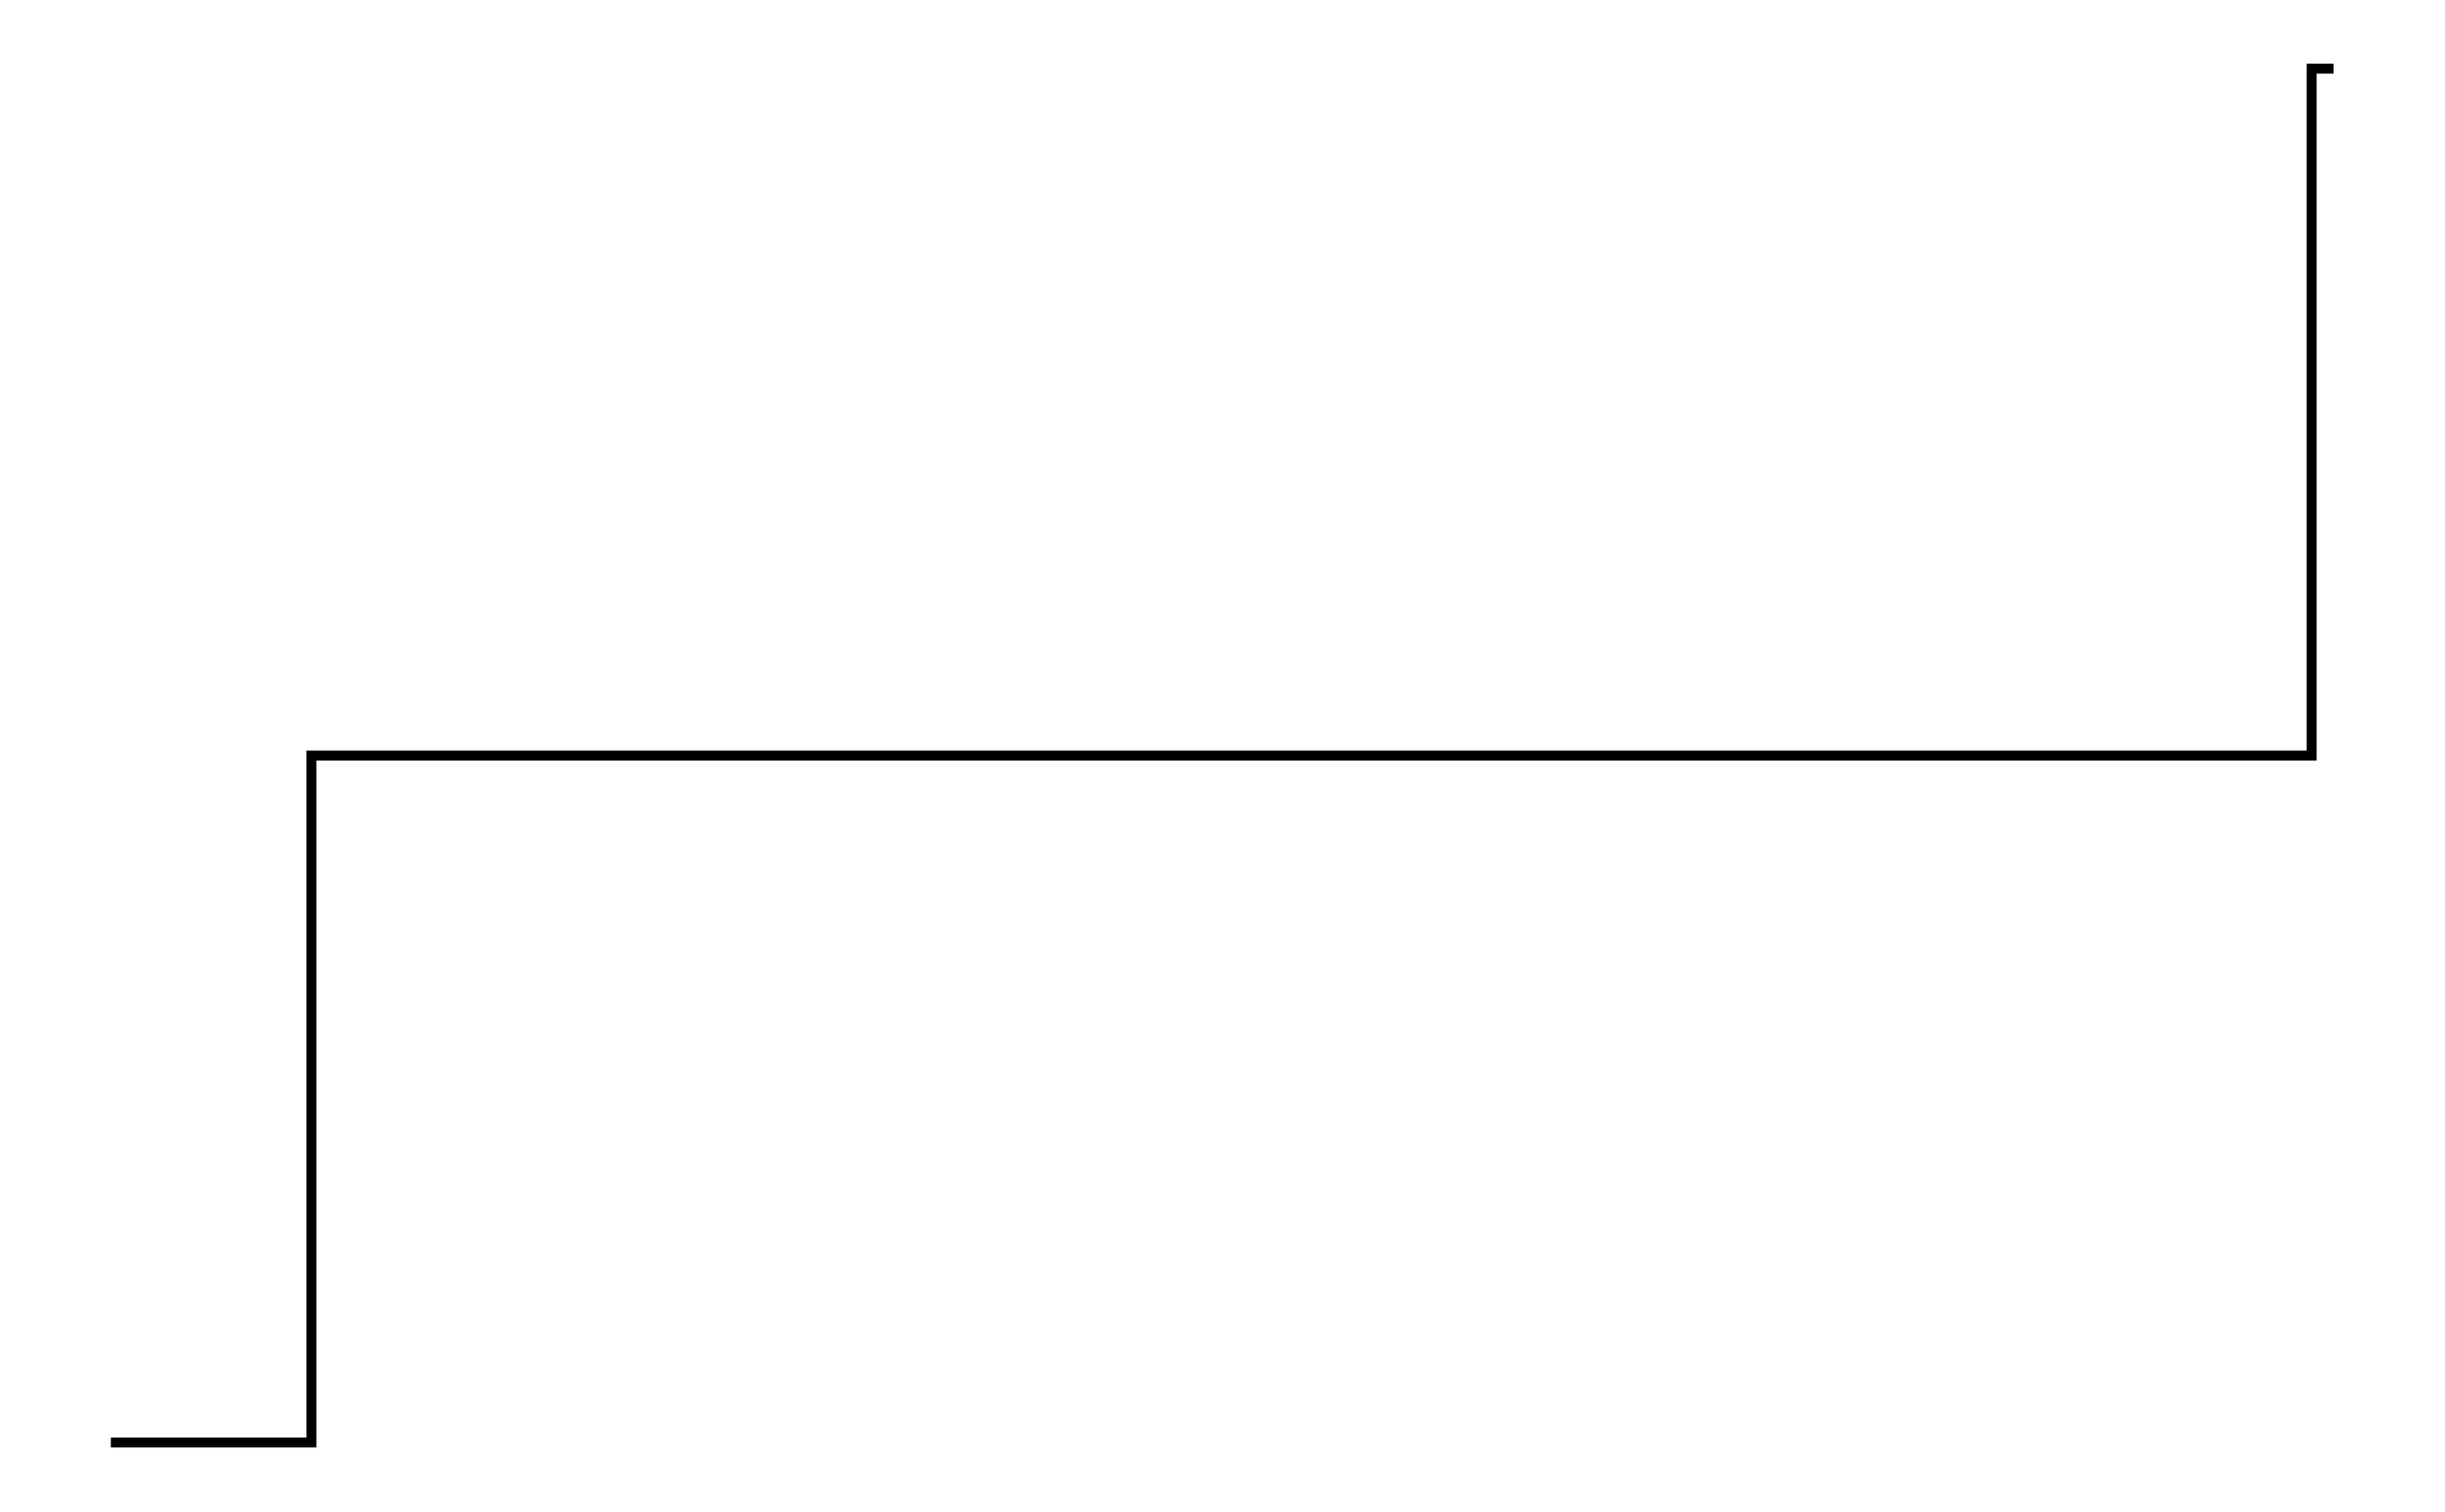
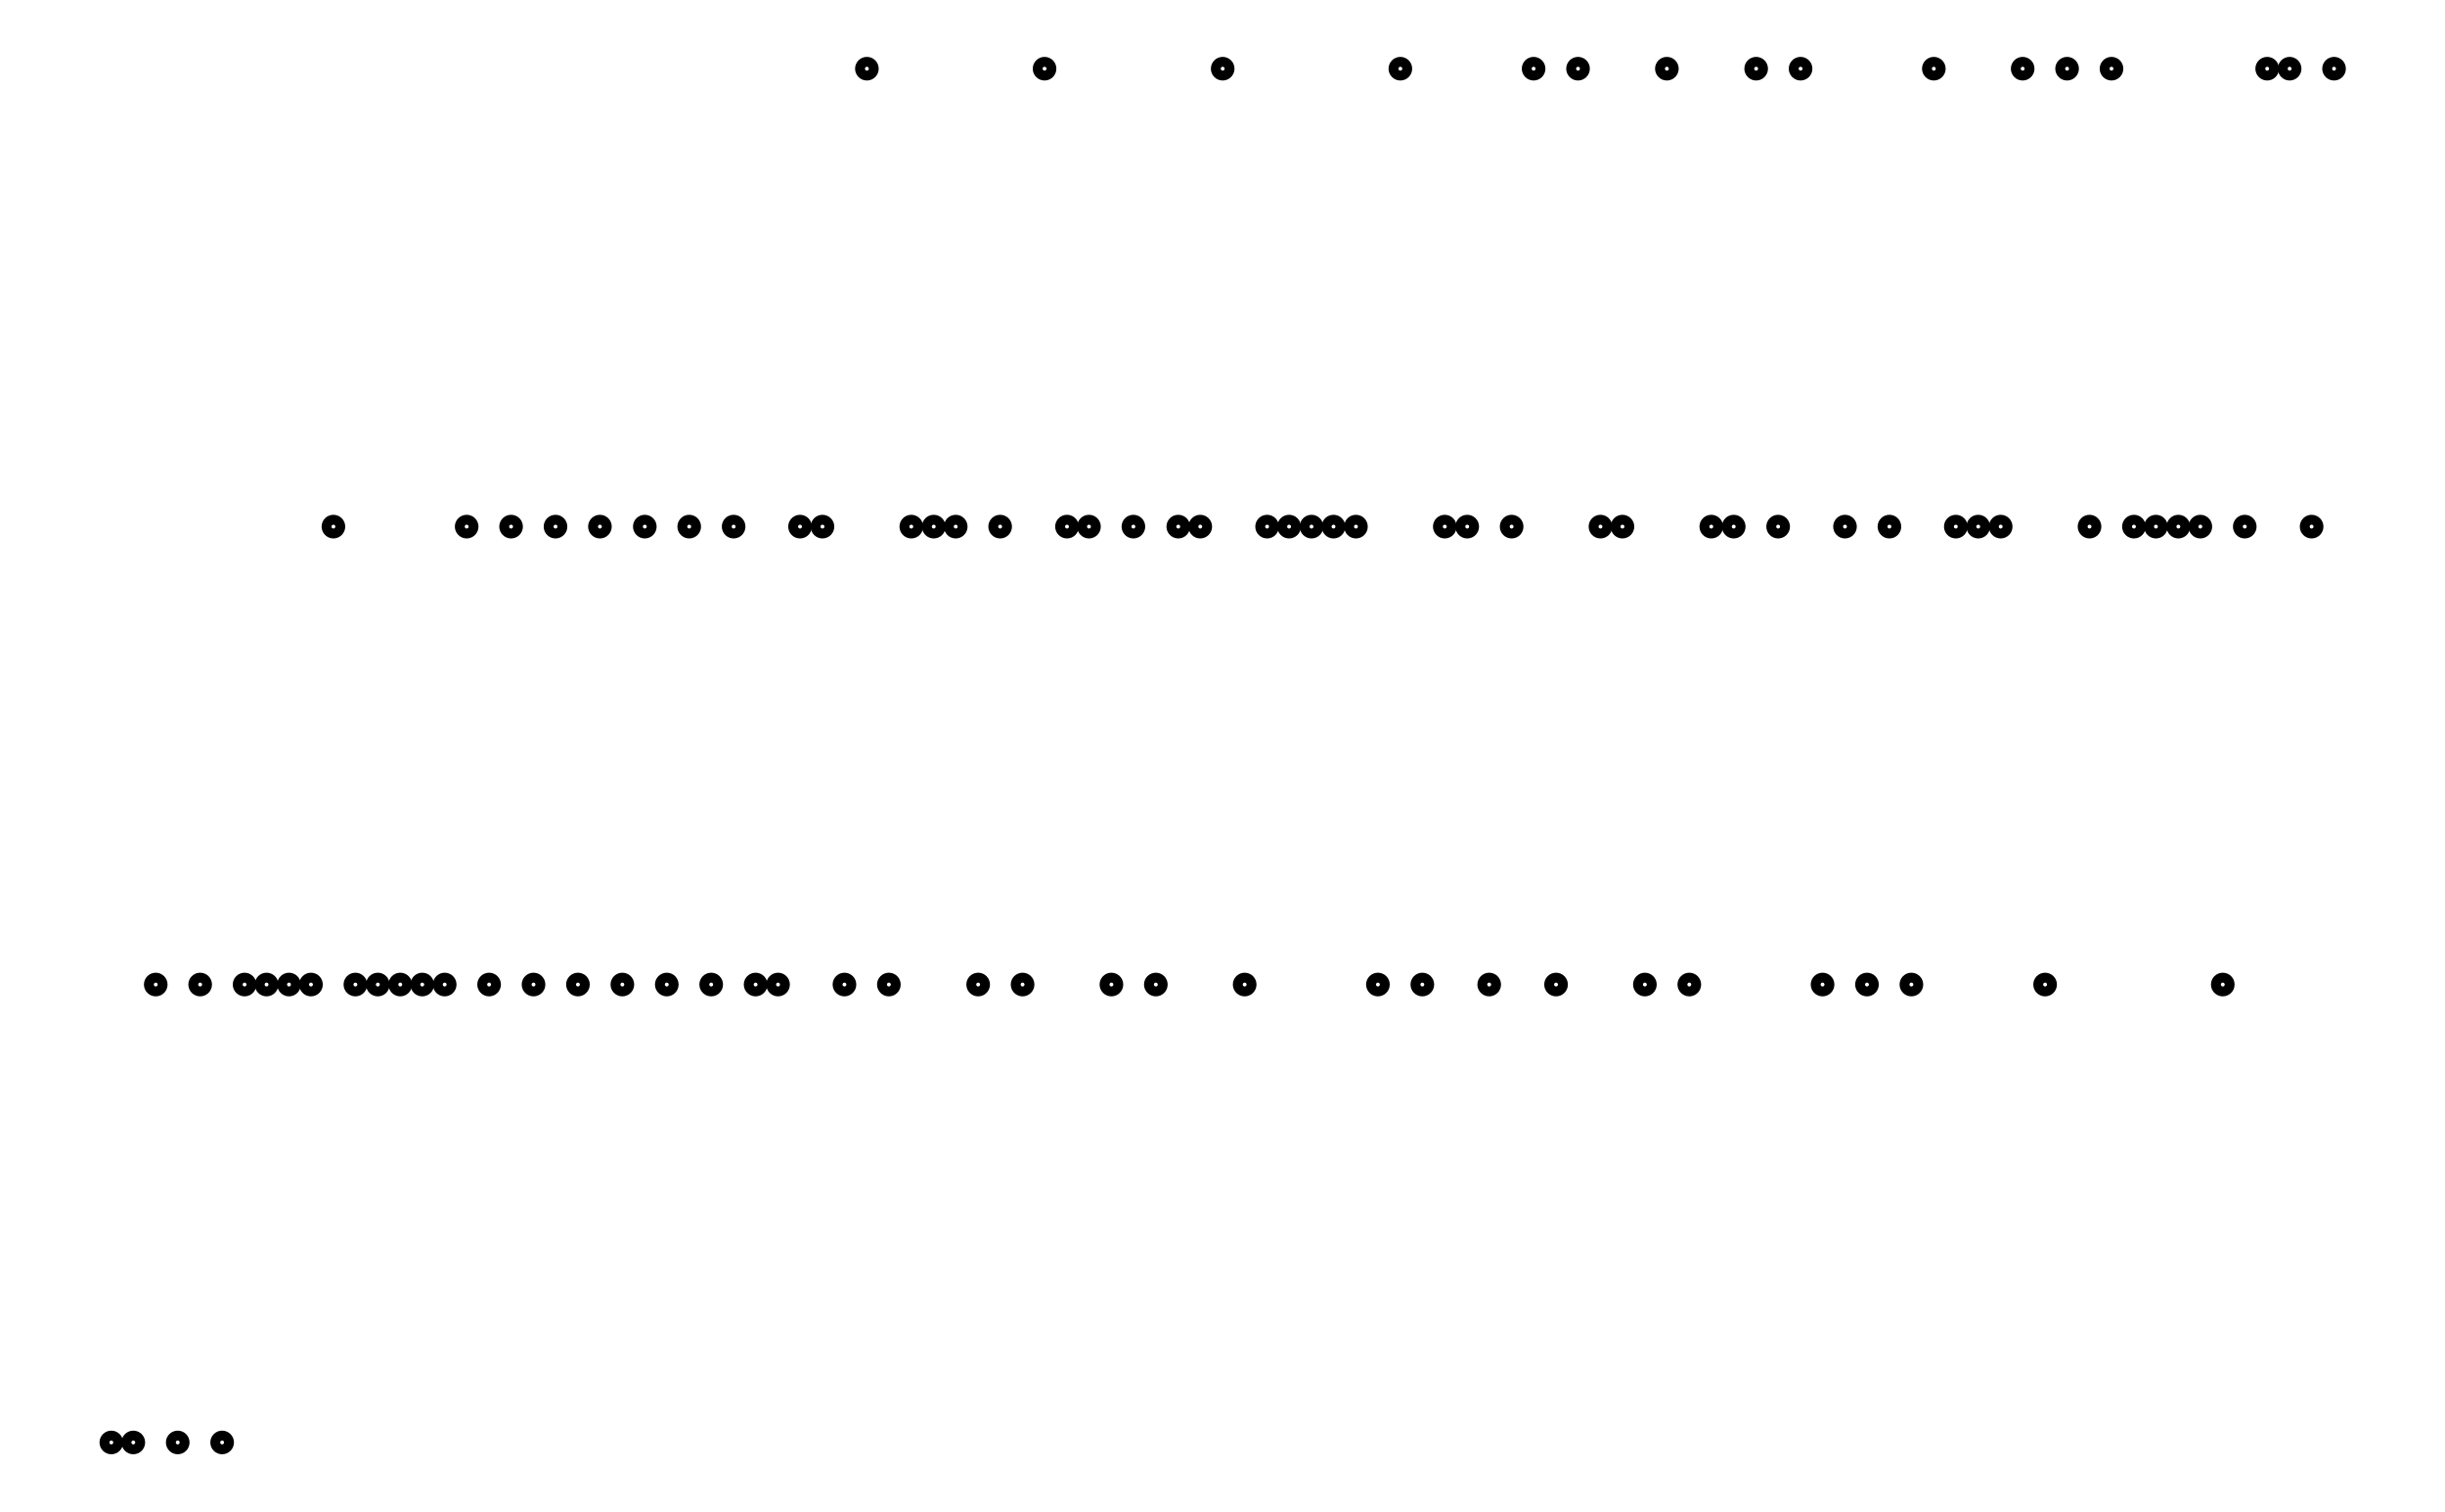
- <svg xmlns="http://www.w3.org/2000/svg" width="161.8" height="100.0" viewBox="-3.382 45.000 171.803 110.000">
-   <g fill="none" stroke="black" stroke-width="0.01%" transform="translate(0, 200) scale(50, -50)">
-     <polyline points="0.032,1.000 0.065,1.000 0.065,1.000 0.097,1.000 0.097,1.000 0.129,1.000 0.129,1.000 0.162,1.000 0.162,1.000 0.194,1.000 0.194,1.000 0.227,1.000 0.227,1.000 0.259,1.000 0.259,1.000 0.291,1.000 0.291,1.000 0.324,1.000 0.324,2.000 0.356,2.000 0.356,2.000 0.388,2.000 0.388,2.000 0.421,2.000 0.421,2.000 0.453,2.000 0.453,2.000 0.485,2.000 0.485,2.000 0.518,2.000 0.518,2.000 0.550,2.000 0.550,2.000 0.582,2.000 0.582,2.000 0.615,2.000 0.615,2.000 0.647,2.000 0.647,2.000 0.680,2.000 0.680,2.000 0.712,2.000 0.712,2.000 0.744,2.000 0.744,2.000 0.777,2.000 0.777,2.000 0.809,2.000 0.809,2.000 0.841,2.000 0.841,2.000 0.874,2.000 0.874,2.000 0.906,2.000 0.906,2.000 0.938,2.000 0.938,2.000 0.971,2.000 0.971,2.000 1.003,2.000 1.003,2.000 1.036,2.000 1.036,2.000 1.068,2.000 1.068,2.000 1.100,2.000 1.100,2.000 1.133,2.000 1.133,2.000 1.165,2.000 1.165,2.000 1.197,2.000 1.197,2.000 1.230,2.000 1.230,2.000 1.262,2.000 1.262,2.000 1.294,2.000 1.294,2.000 1.327,2.000 1.327,2.000 1.359,2.000 1.359,2.000 1.392,2.000 1.392,2.000 1.424,2.000 1.424,2.000 1.456,2.000 1.456,2.000 1.489,2.000 1.489,2.000 1.521,2.000 1.521,2.000 1.553,2.000 1.553,2.000 1.586,2.000 1.586,2.000 1.618,2.000 1.618,2.000 1.650,2.000 1.650,2.000 1.683,2.000 1.683,2.000 1.715,2.000 1.715,2.000 1.747,2.000 1.747,2.000 1.780,2.000 1.780,2.000 1.812,2.000 1.812,2.000 1.845,2.000 1.845,2.000 1.877,2.000 1.877,2.000 1.909,2.000 1.909,2.000 1.942,2.000 1.942,2.000 1.974,2.000 1.974,2.000 2.006,2.000 2.006,2.000 2.039,2.000 2.039,2.000 2.071,2.000 2.071,2.000 2.103,2.000 2.103,2.000 2.136,2.000 2.136,2.000 2.168,2.000 2.168,2.000 2.201,2.000 2.201,2.000 2.233,2.000 2.233,2.000 2.265,2.000 2.265,2.000 2.298,2.000 2.298,2.000 2.330,2.000 2.330,2.000 2.362,2.000 2.362,2.000 2.395,2.000 2.395,2.000 2.427,2.000 2.427,2.000 2.459,2.000 2.459,2.000 2.492,2.000 2.492,2.000 2.524,2.000 2.524,2.000 2.556,2.000 2.556,2.000 2.589,2.000 2.589,2.000 2.621,2.000 2.621,2.000 2.654,2.000 2.654,2.000 2.686,2.000 2.686,2.000 2.718,2.000 2.718,2.000 2.751,2.000 2.751,2.000 2.783,2.000 2.783,2.000 2.815,2.000 2.815,2.000 2.848,2.000 2.848,2.000 2.880,2.000 2.880,2.000 2.912,2.000 2.912,2.000 2.945,2.000 2.945,2.000 2.977,2.000 2.977,2.000 3.010,2.000 3.010,2.000 3.042,2.000 3.042,2.000 3.074,2.000 3.074,2.000 3.107,2.000 3.107,2.000 3.139,2.000 3.139,2.000 3.171,2.000 3.171,2.000 3.204,2.000 3.204,2.000 3.236,2.000 3.236,3.000 3.268,3.000" />
+ <svg xmlns="http://www.w3.org/2000/svg" width="161.8" height="100.0" viewBox="-3.382 28.333 171.803 110.000">
+   <g fill="none" stroke="black" stroke-width="0.015%" transform="translate(0, 166.6667) scale(33.3333, -33.3333)">
+     <circle cx="0.049" cy="1.000" r="0.015" />
+     <circle cx="0.097" cy="1.000" r="0.015" />
+     <circle cx="0.146" cy="2.000" r="0.015" />
+     <circle cx="0.194" cy="1.000" r="0.015" />
+     <circle cx="0.243" cy="2.000" r="0.015" />
+     <circle cx="0.291" cy="1.000" r="0.015" />
+     <circle cx="0.340" cy="2.000" r="0.015" />
+     <circle cx="0.388" cy="2.000" r="0.015" />
+     <circle cx="0.437" cy="2.000" r="0.015" />
+     <circle cx="0.485" cy="2.000" r="0.015" />
+     <circle cx="0.534" cy="3.000" r="0.015" />
+     <circle cx="0.582" cy="2.000" r="0.015" />
+     <circle cx="0.631" cy="2.000" r="0.015" />
+     <circle cx="0.680" cy="2.000" r="0.015" />
+     <circle cx="0.728" cy="2.000" r="0.015" />
+     <circle cx="0.777" cy="2.000" r="0.015" />
+     <circle cx="0.825" cy="3.000" r="0.015" />
+     <circle cx="0.874" cy="2.000" r="0.015" />
+     <circle cx="0.922" cy="3.000" r="0.015" />
+     <circle cx="0.971" cy="2.000" r="0.015" />
+     <circle cx="1.019" cy="3.000" r="0.015" />
+     <circle cx="1.068" cy="2.000" r="0.015" />
+     <circle cx="1.116" cy="3.000" r="0.015" />
+     <circle cx="1.165" cy="2.000" r="0.015" />
+     <circle cx="1.214" cy="3.000" r="0.015" />
+     <circle cx="1.262" cy="2.000" r="0.015" />
+     <circle cx="1.311" cy="3.000" r="0.015" />
+     <circle cx="1.359" cy="2.000" r="0.015" />
+     <circle cx="1.408" cy="3.000" r="0.015" />
+     <circle cx="1.456" cy="2.000" r="0.015" />
+     <circle cx="1.505" cy="2.000" r="0.015" />
+     <circle cx="1.553" cy="3.000" r="0.015" />
+     <circle cx="1.602" cy="3.000" r="0.015" />
+     <circle cx="1.650" cy="2.000" r="0.015" />
+     <circle cx="1.699" cy="4.000" r="0.015" />
+     <circle cx="1.747" cy="2.000" r="0.015" />
+     <circle cx="1.796" cy="3.000" r="0.015" />
+     <circle cx="1.845" cy="3.000" r="0.015" />
+     <circle cx="1.893" cy="3.000" r="0.015" />
+     <circle cx="1.942" cy="2.000" r="0.015" />
+     <circle cx="1.990" cy="3.000" r="0.015" />
+     <circle cx="2.039" cy="2.000" r="0.015" />
+     <circle cx="2.087" cy="4.000" r="0.015" />
+     <circle cx="2.136" cy="3.000" r="0.015" />
+     <circle cx="2.184" cy="3.000" r="0.015" />
+     <circle cx="2.233" cy="2.000" r="0.015" />
+     <circle cx="2.281" cy="3.000" r="0.015" />
+     <circle cx="2.330" cy="2.000" r="0.015" />
+     <circle cx="2.379" cy="3.000" r="0.015" />
+     <circle cx="2.427" cy="3.000" r="0.015" />
+     <circle cx="2.476" cy="4.000" r="0.015" />
+     <circle cx="2.524" cy="2.000" r="0.015" />
+     <circle cx="2.573" cy="3.000" r="0.015" />
+     <circle cx="2.621" cy="3.000" r="0.015" />
+     <circle cx="2.670" cy="3.000" r="0.015" />
+     <circle cx="2.718" cy="3.000" r="0.015" />
+     <circle cx="2.767" cy="3.000" r="0.015" />
+     <circle cx="2.815" cy="2.000" r="0.015" />
+     <circle cx="2.864" cy="4.000" r="0.015" />
+     <circle cx="2.912" cy="2.000" r="0.015" />
+     <circle cx="2.961" cy="3.000" r="0.015" />
+     <circle cx="3.010" cy="3.000" r="0.015" />
+     <circle cx="3.058" cy="2.000" r="0.015" />
+     <circle cx="3.107" cy="3.000" r="0.015" />
+     <circle cx="3.155" cy="4.000" r="0.015" />
+     <circle cx="3.204" cy="2.000" r="0.015" />
+     <circle cx="3.252" cy="4.000" r="0.015" />
+     <circle cx="3.301" cy="3.000" r="0.015" />
+     <circle cx="3.349" cy="3.000" r="0.015" />
+     <circle cx="3.398" cy="2.000" r="0.015" />
+     <circle cx="3.446" cy="4.000" r="0.015" />
+     <circle cx="3.495" cy="2.000" r="0.015" />
+     <circle cx="3.543" cy="3.000" r="0.015" />
+     <circle cx="3.592" cy="3.000" r="0.015" />
+     <circle cx="3.641" cy="4.000" r="0.015" />
+     <circle cx="3.689" cy="3.000" r="0.015" />
+     <circle cx="3.738" cy="4.000" r="0.015" />
+     <circle cx="3.786" cy="2.000" r="0.015" />
+     <circle cx="3.835" cy="3.000" r="0.015" />
+     <circle cx="3.883" cy="2.000" r="0.015" />
+     <circle cx="3.932" cy="3.000" r="0.015" />
+     <circle cx="3.980" cy="2.000" r="0.015" />
+     <circle cx="4.029" cy="4.000" r="0.015" />
+     <circle cx="4.077" cy="3.000" r="0.015" />
+     <circle cx="4.126" cy="3.000" r="0.015" />
+     <circle cx="4.175" cy="3.000" r="0.015" />
+     <circle cx="4.223" cy="4.000" r="0.015" />
+     <circle cx="4.272" cy="2.000" r="0.015" />
+     <circle cx="4.320" cy="4.000" r="0.015" />
+     <circle cx="4.369" cy="3.000" r="0.015" />
+     <circle cx="4.417" cy="4.000" r="0.015" />
+     <circle cx="4.466" cy="3.000" r="0.015" />
+     <circle cx="4.514" cy="3.000" r="0.015" />
+     <circle cx="4.563" cy="3.000" r="0.015" />
+     <circle cx="4.611" cy="3.000" r="0.015" />
+     <circle cx="4.660" cy="2.000" r="0.015" />
+     <circle cx="4.708" cy="3.000" r="0.015" />
+     <circle cx="4.757" cy="4.000" r="0.015" />
+     <circle cx="4.806" cy="4.000" r="0.015" />
+     <circle cx="4.854" cy="3.000" r="0.015" />
+     <circle cx="4.903" cy="4.000" r="0.015" />
  </g>
</svg>
